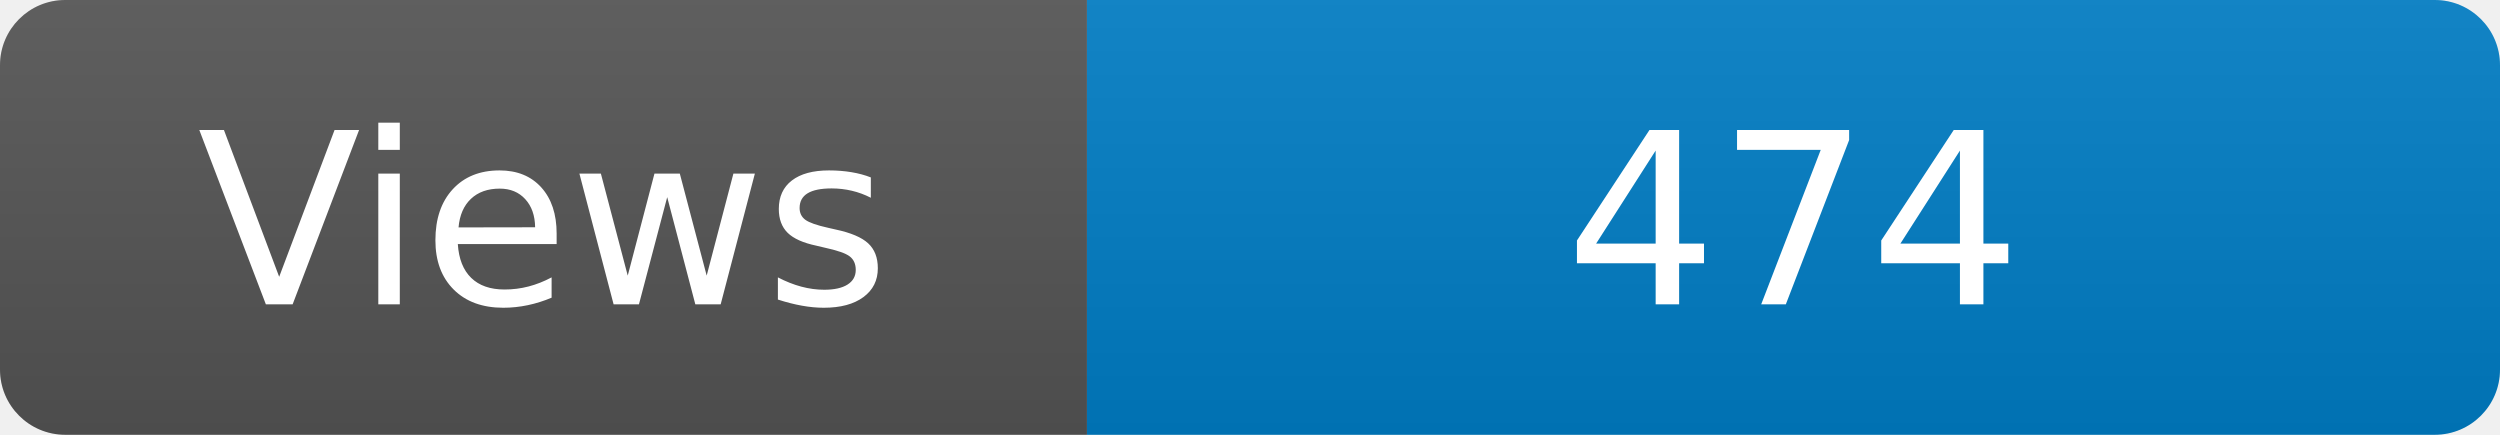
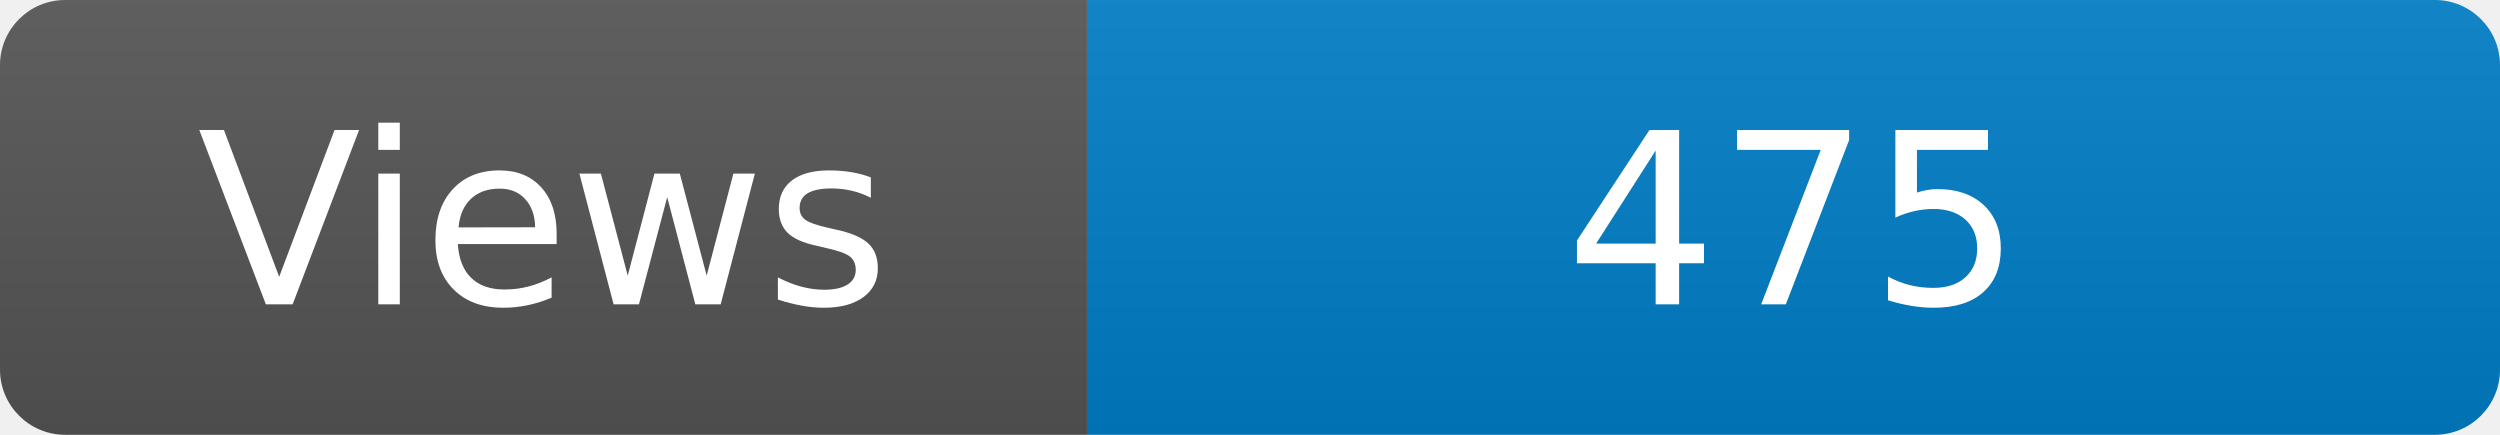
<svg xmlns="http://www.w3.org/2000/svg" width="115" height="20" role="img" aria-label="Maintained?: yes">
  <linearGradient id="s" x2="0" y2="100%">
    <stop offset="0" stop-color="#bbb" stop-opacity=".1" />
    <stop offset="1" stop-opacity=".1" />
  </linearGradient>
  <clipPath id="r">
    <rect width="115" height="20" rx="3" fill="#fff" />
  </clipPath>
  <g clip-path="url(#r)">
    <rect width="50" height="20" fill="#555" />
    <rect x="50" width="160" height="20" fill="#007ec6" />
    <rect width="115" height="20" fill="url(#s)" />
  </g>
  <g fill="#fff" text-anchor="middle" font-family="Verdana,Geneva,DejaVu Sans,sans-serif" font-size="110">
    <text x="250" y="140" transform="scale(.1)" fill="#fff">Views</text>
-     <text x="825" y="140" transform="scale(.1)" fill="#fff">474</text>
+     <text x="825" y="140" transform="scale(.1)" fill="#fff">475</text>
  </g>
</svg>
